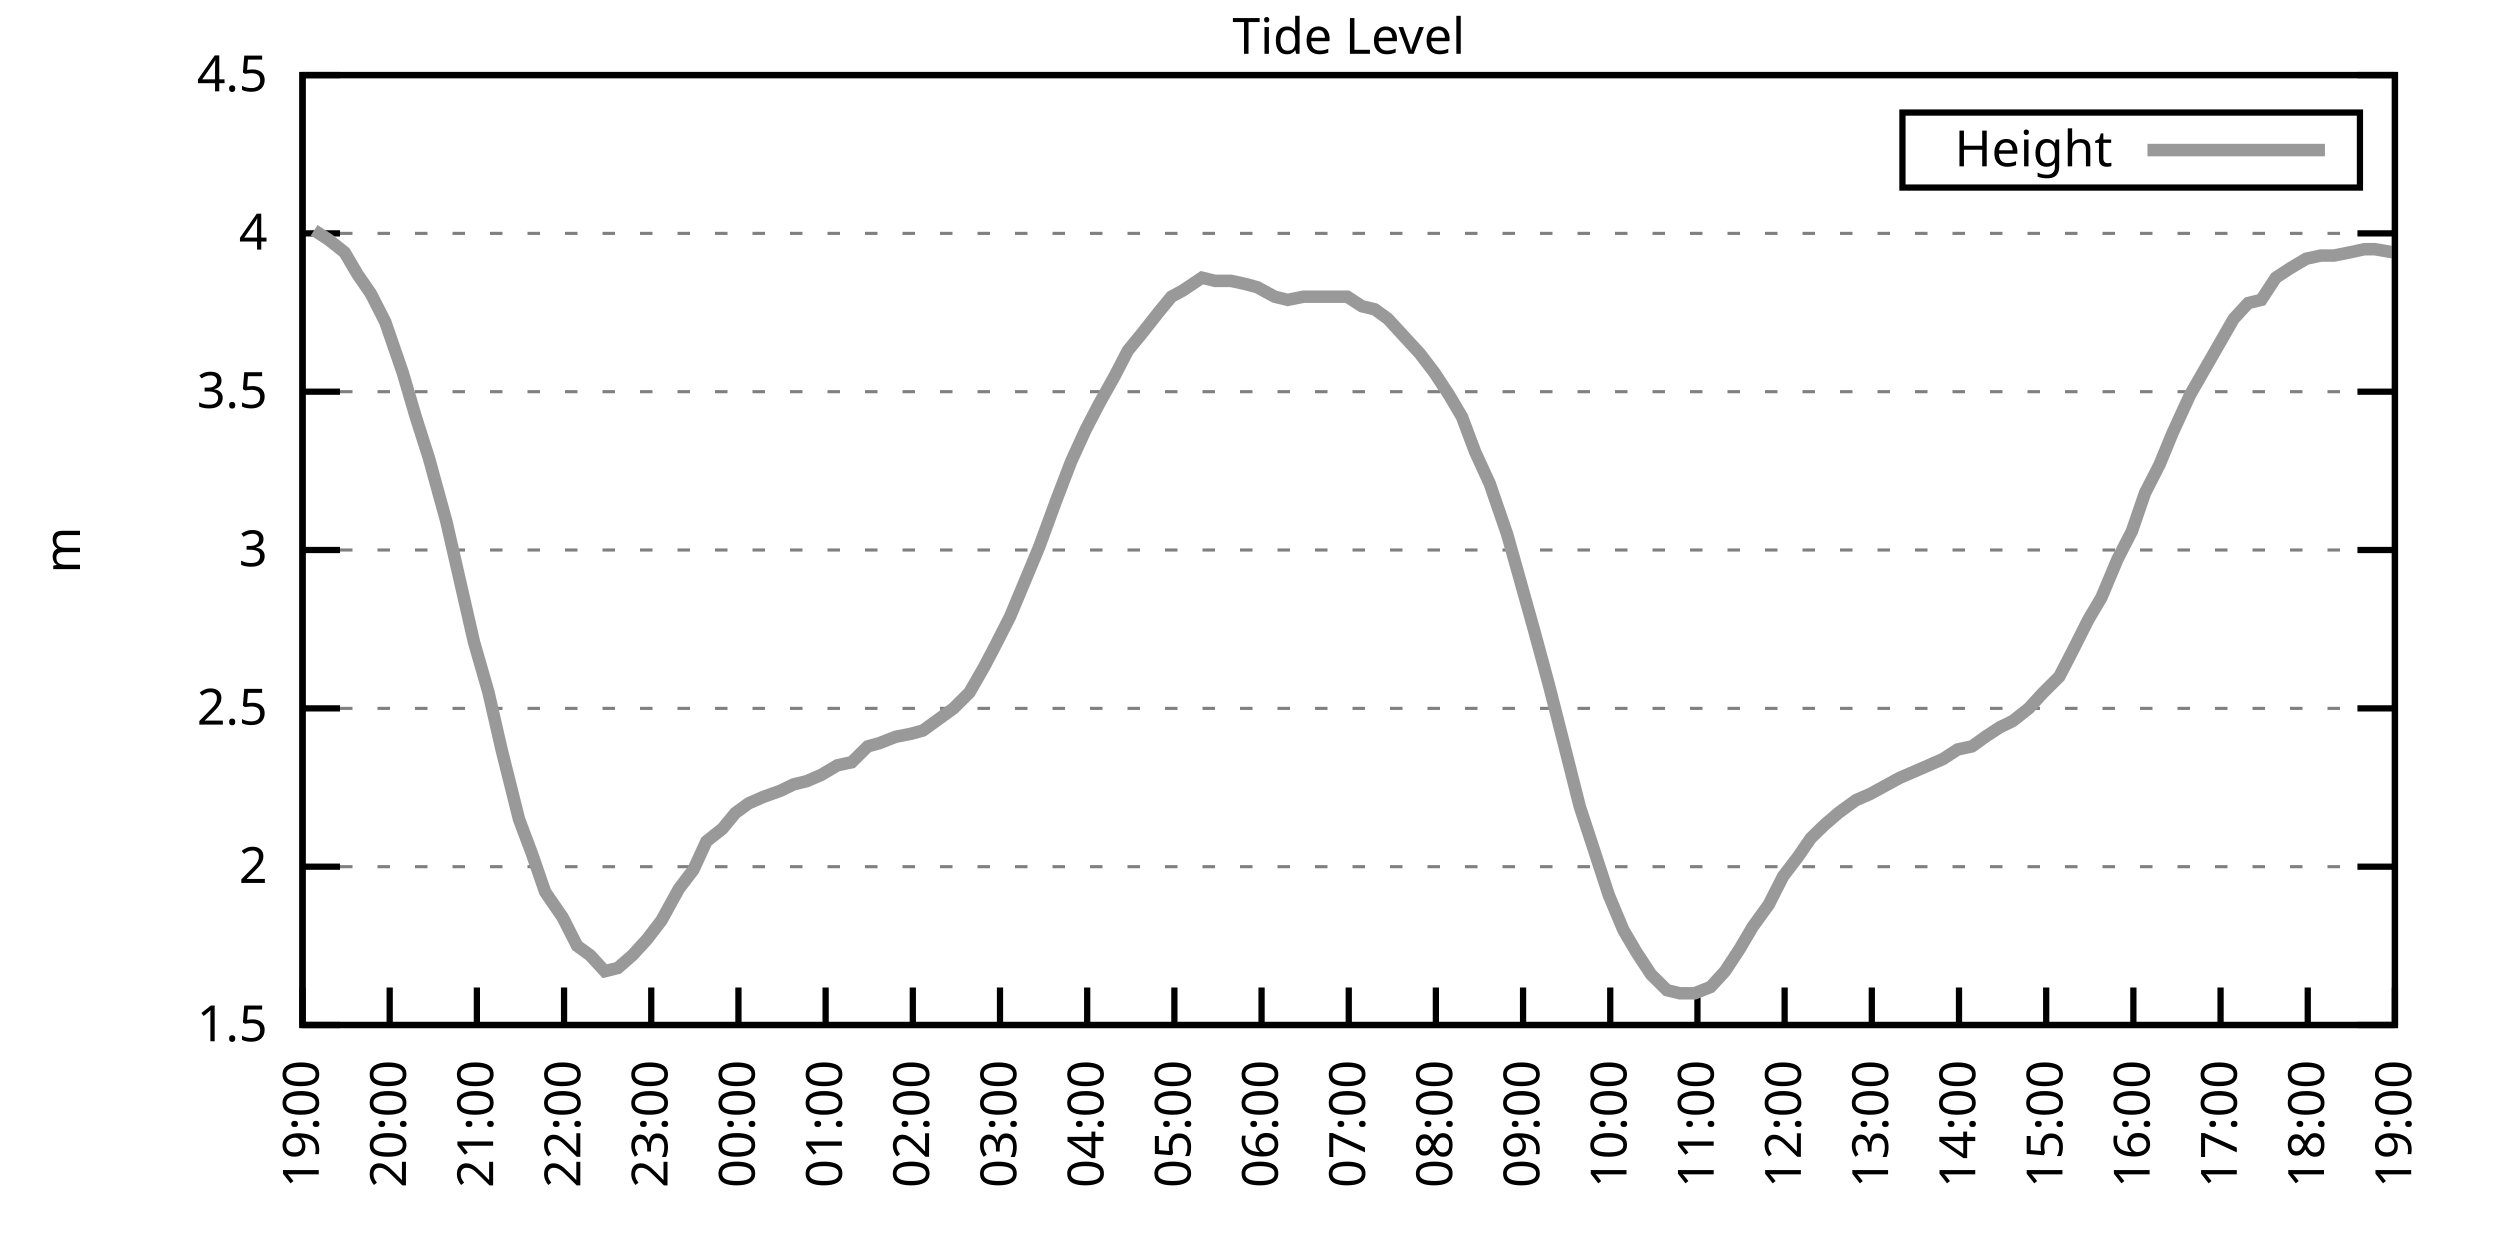
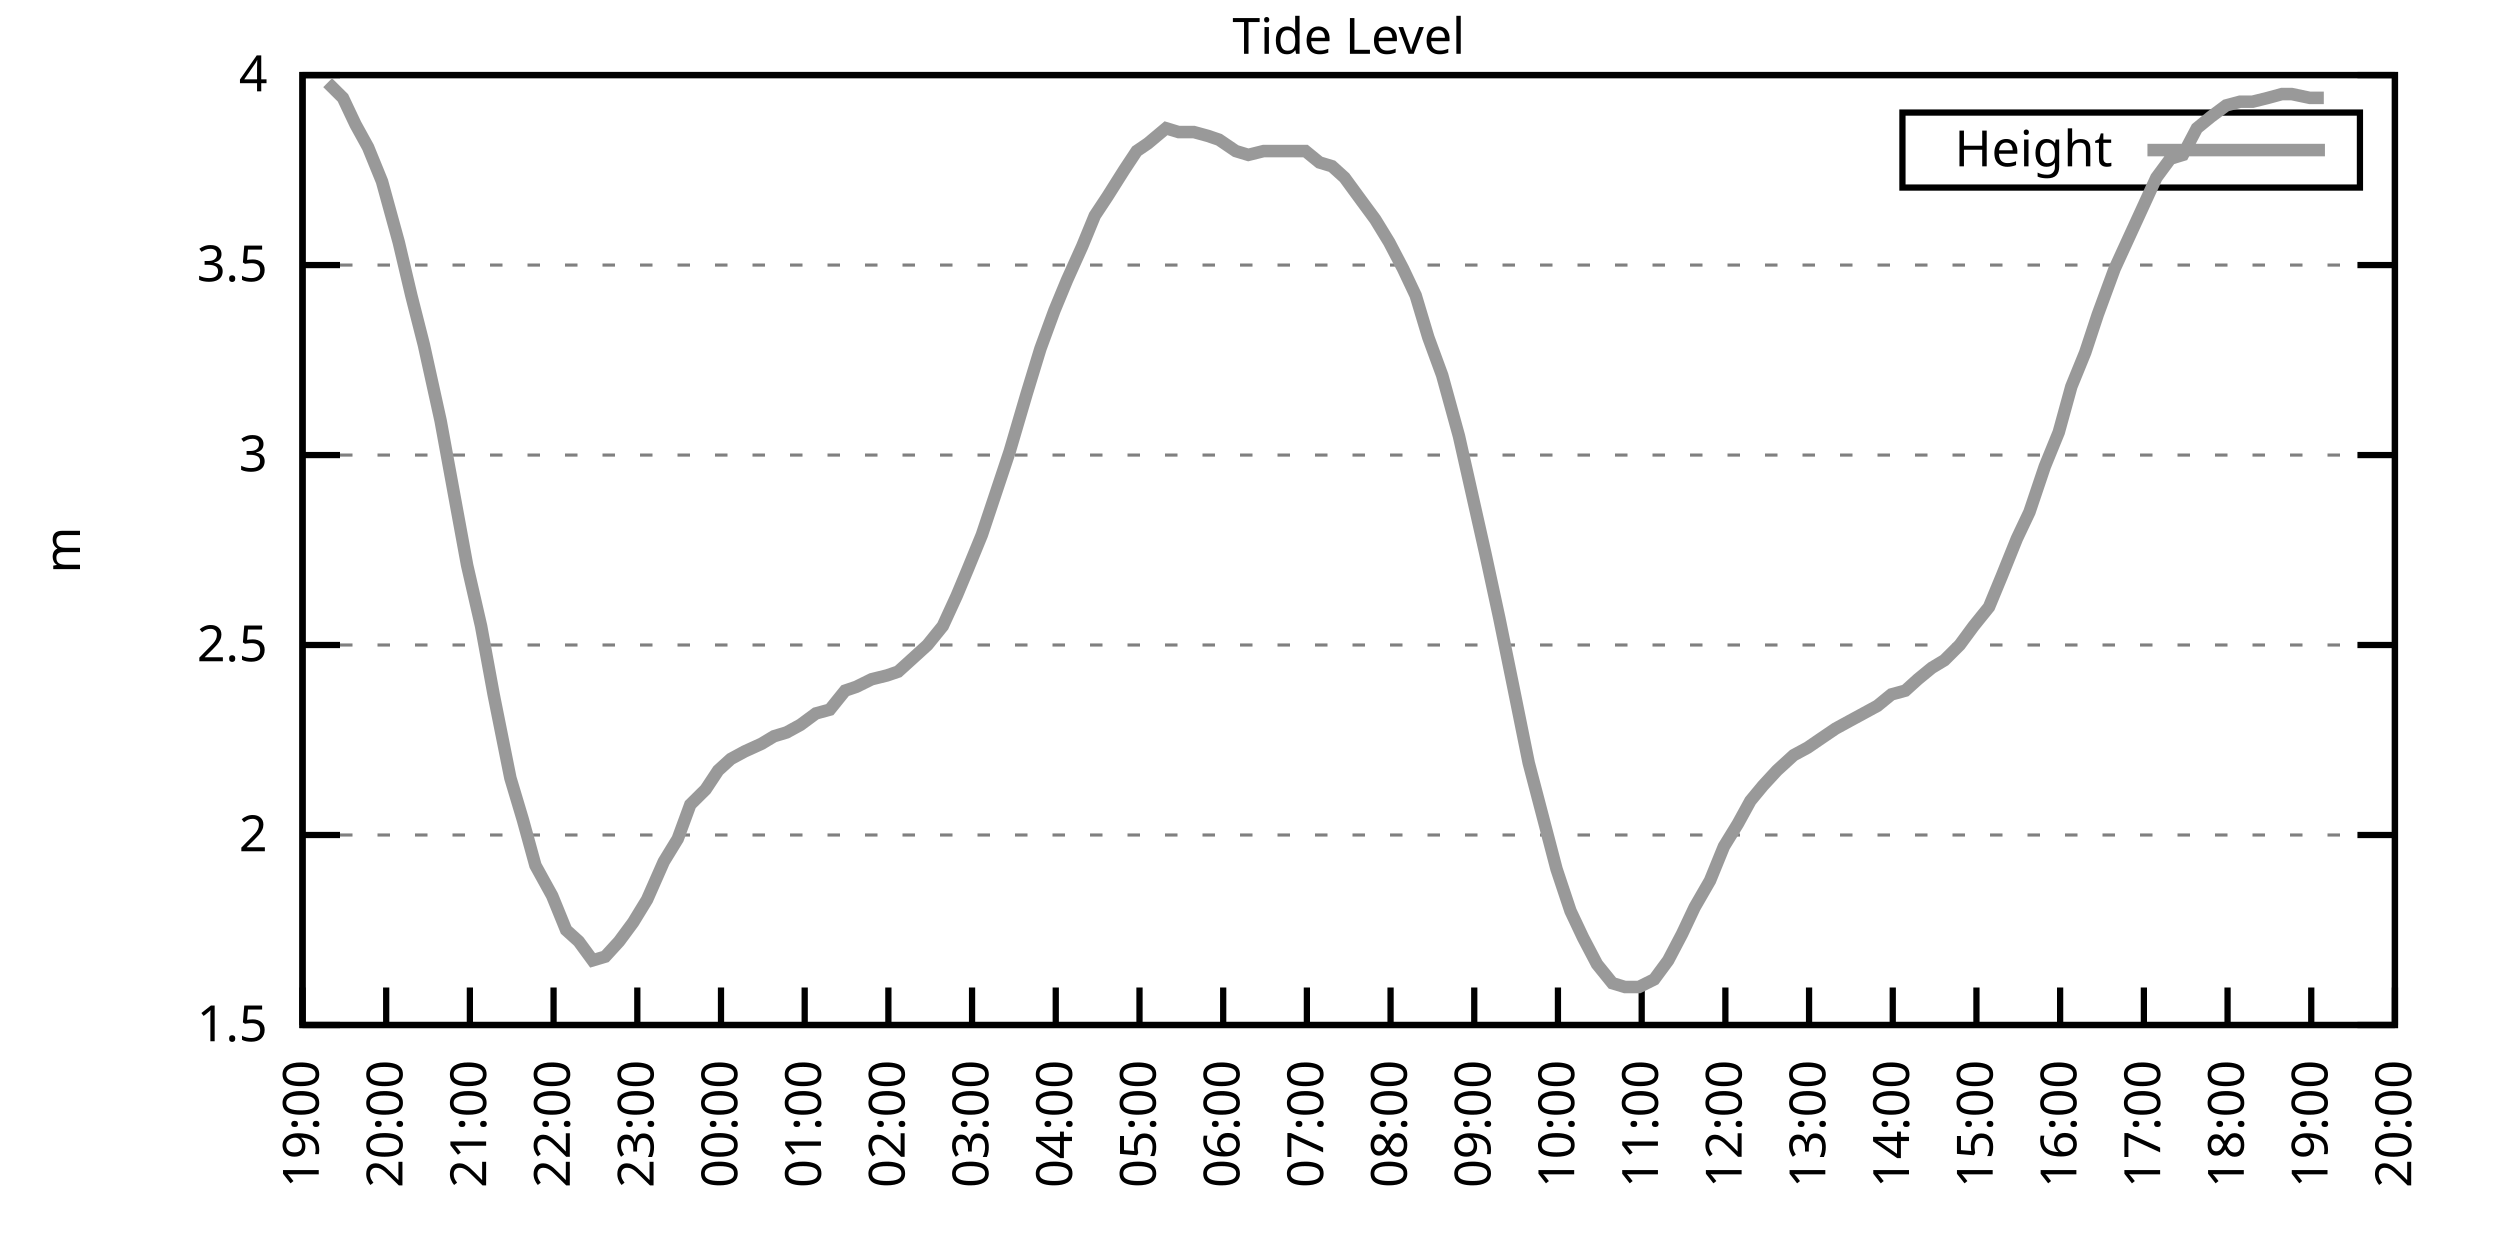
<svg xmlns="http://www.w3.org/2000/svg" xmlns:xlink="http://www.w3.org/1999/xlink" width="400" height="200" viewBox="0 0 400 200">
  <g id="gnuplot_canvas">
    <rect x="0" y="0" width="400" height="200" fill="none" />
    <defs>
      <circle id="gpDot" r="0.5" stroke-width="0.5" stroke="currentColor" />
      <path id="gpPt0" stroke-width="0.333" stroke="currentColor" d="M-1,0 h2 M0,-1 v2" />
      <path id="gpPt1" stroke-width="0.333" stroke="currentColor" d="M-1,-1 L1,1 M1,-1 L-1,1" />
      <path id="gpPt2" stroke-width="0.333" stroke="currentColor" d="M-1,0 L1,0 M0,-1 L0,1 M-1,-1 L1,1 M-1,1 L1,-1" />
      <rect id="gpPt3" stroke-width="0.333" stroke="currentColor" x="-1" y="-1" width="2" height="2" />
      <rect id="gpPt4" stroke-width="0.333" stroke="currentColor" fill="currentColor" x="-1" y="-1" width="2" height="2" />
      <circle id="gpPt5" stroke-width="0.333" stroke="currentColor" cx="0" cy="0" r="1" />
      <use xlink:href="#gpPt5" id="gpPt6" fill="currentColor" stroke="none" />
      <path id="gpPt7" stroke-width="0.333" stroke="currentColor" d="M0,-1.33 L-1.33,0.67 L1.33,0.67 z" />
      <use xlink:href="#gpPt7" id="gpPt8" fill="currentColor" stroke="none" />
      <use xlink:href="#gpPt7" id="gpPt9" stroke="currentColor" transform="rotate(180)" />
      <use xlink:href="#gpPt9" id="gpPt10" fill="currentColor" stroke="none" />
      <use xlink:href="#gpPt3" id="gpPt11" stroke="currentColor" transform="rotate(45)" />
      <use xlink:href="#gpPt11" id="gpPt12" fill="currentColor" stroke="none" />
      <path id="gpPt13" stroke-width="0.333" stroke="currentColor" d="M0,1.330 L1.265,0.411 L0.782,-1.067 L-0.782,-1.076 L-1.265,0.411 z" />
      <use xlink:href="#gpPt13" id="gpPt14" fill="currentColor" stroke="none" />
      <filter id="textbox" filterUnits="objectBoundingBox" x="0" y="0" height="1" width="1">
        <feFlood flood-color="white" flood-opacity="1" result="bgnd" />
        <feComposite in="SourceGraphic" in2="bgnd" operator="atop" />
      </filter>
      <filter id="greybox" filterUnits="objectBoundingBox" x="0" y="0" height="1" width="1">
        <feFlood flood-color="lightgrey" flood-opacity="1" result="grey" />
        <feComposite in="SourceGraphic" in2="grey" operator="atop" />
      </filter>
    </defs>
    <g fill="none" color="white" stroke="currentColor" stroke-width="1.00" stroke-linecap="butt" stroke-linejoin="miter">
</g>
    <g fill="none" color="black" stroke="currentColor" stroke-width="1.00" stroke-linecap="butt" stroke-linejoin="miter">
      <g stroke="none" shape-rendering="crispEdges">
        <polygon fill="rgb(255, 255, 255)" points="48.40,164.00 383.18,164.00 383.18,12.02 48.40,12.02 " />
      </g>
    </g>
    <g fill="none" color="black" stroke="currentColor" stroke-width="1.00" stroke-linecap="butt" stroke-linejoin="miter">
</g>
    <g fill="none" color="black" stroke="black" stroke-width="0.50" stroke-linecap="butt" stroke-linejoin="miter">
</g>
    <g fill="none" color="gray" stroke="currentColor" stroke-width="0.50" stroke-linecap="butt" stroke-linejoin="miter">
      <path stroke="gray" stroke-dasharray="2,4" class="gridline" d="M48.40,164.00 L383.19,164.00  " />
    </g>
    <g fill="none" color="gray" stroke="gray" stroke-width="1.00" stroke-linecap="butt" stroke-linejoin="miter">
</g>
    <g fill="none" color="black" stroke="currentColor" stroke-width="1.00" stroke-linecap="butt" stroke-linejoin="miter">
      <path stroke="black" d="M48.40,164.00 L54.40,164.00 M383.19,164.00 L377.19,164.00  " />
      <g transform="translate(42.80,166.60)" stroke="none" fill="black" font-family="Sans" font-size="8.00" text-anchor="end">
        <text>
          <tspan font-family="Sans"> 1.5</tspan>
        </text>
      </g>
    </g>
    <g fill="none" color="black" stroke="currentColor" stroke-width="1.00" stroke-linecap="butt" stroke-linejoin="miter">
</g>
    <g fill="none" color="black" stroke="black" stroke-width="0.50" stroke-linecap="butt" stroke-linejoin="miter">
</g>
    <g fill="none" color="gray" stroke="currentColor" stroke-width="0.50" stroke-linecap="butt" stroke-linejoin="miter">
-       <path stroke="gray" stroke-dasharray="2,4" class="gridline" d="M48.40,138.67 L383.19,138.67  " />
-     </g>
-     <g fill="none" color="gray" stroke="gray" stroke-width="1.00" stroke-linecap="butt" stroke-linejoin="miter">
- </g>
-     <g fill="none" color="black" stroke="currentColor" stroke-width="1.00" stroke-linecap="butt" stroke-linejoin="miter">
-       <path stroke="black" d="M48.40,138.67 L54.40,138.67 M383.19,138.67 L377.19,138.67  " />
-       <g transform="translate(42.80,141.27)" stroke="none" fill="black" font-family="Sans" font-size="8.00" text-anchor="end">
+       <path stroke="gray" stroke-dasharray="2,4" class="gridline" d="M48.40,133.60 L383.19,133.60  " />
+     </g>
+     <g fill="none" color="gray" stroke="gray" stroke-width="1.00" stroke-linecap="butt" stroke-linejoin="miter">
+ </g>
+     <g fill="none" color="black" stroke="currentColor" stroke-width="1.00" stroke-linecap="butt" stroke-linejoin="miter">
+       <path stroke="black" d="M48.40,133.60 L54.40,133.60 M383.19,133.60 L377.19,133.60  " />
+       <g transform="translate(42.80,136.20)" stroke="none" fill="black" font-family="Sans" font-size="8.00" text-anchor="end">
        <text>
          <tspan font-family="Sans"> 2</tspan>
        </text>
      </g>
    </g>
    <g fill="none" color="black" stroke="currentColor" stroke-width="1.00" stroke-linecap="butt" stroke-linejoin="miter">
</g>
    <g fill="none" color="black" stroke="black" stroke-width="0.50" stroke-linecap="butt" stroke-linejoin="miter">
</g>
    <g fill="none" color="gray" stroke="currentColor" stroke-width="0.50" stroke-linecap="butt" stroke-linejoin="miter">
-       <path stroke="gray" stroke-dasharray="2,4" class="gridline" d="M48.40,113.34 L383.19,113.34  " />
-     </g>
-     <g fill="none" color="gray" stroke="gray" stroke-width="1.00" stroke-linecap="butt" stroke-linejoin="miter">
- </g>
-     <g fill="none" color="black" stroke="currentColor" stroke-width="1.00" stroke-linecap="butt" stroke-linejoin="miter">
-       <path stroke="black" d="M48.40,113.34 L54.40,113.34 M383.19,113.34 L377.19,113.34  " />
-       <g transform="translate(42.80,115.94)" stroke="none" fill="black" font-family="Sans" font-size="8.00" text-anchor="end">
+       <path stroke="gray" stroke-dasharray="2,4" class="gridline" d="M48.40,103.20 L383.19,103.20  " />
+     </g>
+     <g fill="none" color="gray" stroke="gray" stroke-width="1.00" stroke-linecap="butt" stroke-linejoin="miter">
+ </g>
+     <g fill="none" color="black" stroke="currentColor" stroke-width="1.00" stroke-linecap="butt" stroke-linejoin="miter">
+       <path stroke="black" d="M48.40,103.20 L54.40,103.20 M383.19,103.20 L377.19,103.20  " />
+       <g transform="translate(42.80,105.80)" stroke="none" fill="black" font-family="Sans" font-size="8.00" text-anchor="end">
        <text>
          <tspan font-family="Sans"> 2.5</tspan>
        </text>
      </g>
    </g>
    <g fill="none" color="black" stroke="currentColor" stroke-width="1.00" stroke-linecap="butt" stroke-linejoin="miter">
</g>
    <g fill="none" color="black" stroke="black" stroke-width="0.50" stroke-linecap="butt" stroke-linejoin="miter">
</g>
    <g fill="none" color="gray" stroke="currentColor" stroke-width="0.50" stroke-linecap="butt" stroke-linejoin="miter">
-       <path stroke="gray" stroke-dasharray="2,4" class="gridline" d="M48.40,88.00 L383.19,88.00  " />
-     </g>
-     <g fill="none" color="gray" stroke="gray" stroke-width="1.00" stroke-linecap="butt" stroke-linejoin="miter">
- </g>
-     <g fill="none" color="black" stroke="currentColor" stroke-width="1.00" stroke-linecap="butt" stroke-linejoin="miter">
-       <path stroke="black" d="M48.40,88.00 L54.40,88.00 M383.19,88.00 L377.19,88.00  " />
-       <g transform="translate(42.80,90.60)" stroke="none" fill="black" font-family="Sans" font-size="8.00" text-anchor="end">
+       <path stroke="gray" stroke-dasharray="2,4" class="gridline" d="M48.40,72.81 L383.19,72.81  " />
+     </g>
+     <g fill="none" color="gray" stroke="gray" stroke-width="1.00" stroke-linecap="butt" stroke-linejoin="miter">
+ </g>
+     <g fill="none" color="black" stroke="currentColor" stroke-width="1.00" stroke-linecap="butt" stroke-linejoin="miter">
+       <path stroke="black" d="M48.40,72.81 L54.40,72.81 M383.19,72.81 L377.19,72.81  " />
+       <g transform="translate(42.80,75.41)" stroke="none" fill="black" font-family="Sans" font-size="8.00" text-anchor="end">
        <text>
          <tspan font-family="Sans"> 3</tspan>
        </text>
      </g>
    </g>
    <g fill="none" color="black" stroke="currentColor" stroke-width="1.00" stroke-linecap="butt" stroke-linejoin="miter">
</g>
    <g fill="none" color="black" stroke="black" stroke-width="0.50" stroke-linecap="butt" stroke-linejoin="miter">
</g>
    <g fill="none" color="gray" stroke="currentColor" stroke-width="0.50" stroke-linecap="butt" stroke-linejoin="miter">
-       <path stroke="gray" stroke-dasharray="2,4" class="gridline" d="M48.40,62.67 L383.19,62.67  " />
-     </g>
-     <g fill="none" color="gray" stroke="gray" stroke-width="1.00" stroke-linecap="butt" stroke-linejoin="miter">
- </g>
-     <g fill="none" color="black" stroke="currentColor" stroke-width="1.00" stroke-linecap="butt" stroke-linejoin="miter">
-       <path stroke="black" d="M48.40,62.67 L54.40,62.67 M383.19,62.67 L377.19,62.67  " />
-       <g transform="translate(42.80,65.27)" stroke="none" fill="black" font-family="Sans" font-size="8.00" text-anchor="end">
+       <path stroke="gray" stroke-dasharray="2,4" class="gridline" d="M48.40,42.41 L383.19,42.41  " />
+     </g>
+     <g fill="none" color="gray" stroke="gray" stroke-width="1.00" stroke-linecap="butt" stroke-linejoin="miter">
+ </g>
+     <g fill="none" color="black" stroke="currentColor" stroke-width="1.00" stroke-linecap="butt" stroke-linejoin="miter">
+       <path stroke="black" d="M48.40,42.41 L54.40,42.41 M383.19,42.41 L377.19,42.41  " />
+       <g transform="translate(42.80,45.01)" stroke="none" fill="black" font-family="Sans" font-size="8.00" text-anchor="end">
        <text>
          <tspan font-family="Sans"> 3.5</tspan>
-         </text>
-       </g>
-     </g>
-     <g fill="none" color="black" stroke="currentColor" stroke-width="1.00" stroke-linecap="butt" stroke-linejoin="miter">
- </g>
-     <g fill="none" color="black" stroke="black" stroke-width="0.50" stroke-linecap="butt" stroke-linejoin="miter">
- </g>
-     <g fill="none" color="gray" stroke="currentColor" stroke-width="0.50" stroke-linecap="butt" stroke-linejoin="miter">
-       <path stroke="gray" stroke-dasharray="2,4" class="gridline" d="M48.40,37.34 L383.19,37.34  " />
-     </g>
-     <g fill="none" color="gray" stroke="gray" stroke-width="1.00" stroke-linecap="butt" stroke-linejoin="miter">
- </g>
-     <g fill="none" color="black" stroke="currentColor" stroke-width="1.00" stroke-linecap="butt" stroke-linejoin="miter">
-       <path stroke="black" d="M48.40,37.34 L54.40,37.34 M383.19,37.34 L377.19,37.34  " />
-       <g transform="translate(42.80,39.94)" stroke="none" fill="black" font-family="Sans" font-size="8.00" text-anchor="end">
-         <text>
-           <tspan font-family="Sans"> 4</tspan>
        </text>
      </g>
    </g>
    <g fill="none" color="black" stroke="currentColor" stroke-width="1.00" stroke-linecap="butt" stroke-linejoin="miter">
</g>
    <g fill="none" color="black" stroke="black" stroke-width="0.50" stroke-linecap="butt" stroke-linejoin="miter">
</g>
    <g fill="none" color="gray" stroke="currentColor" stroke-width="0.50" stroke-linecap="butt" stroke-linejoin="miter">
      <path stroke="gray" stroke-dasharray="2,4" class="gridline" d="M48.40,12.01 L383.19,12.01  " />
    </g>
    <g fill="none" color="gray" stroke="gray" stroke-width="1.00" stroke-linecap="butt" stroke-linejoin="miter">
</g>
    <g fill="none" color="black" stroke="currentColor" stroke-width="1.00" stroke-linecap="butt" stroke-linejoin="miter">
      <path stroke="black" d="M48.40,12.01 L54.40,12.01 M383.19,12.01 L377.19,12.01  " />
      <g transform="translate(42.80,14.61)" stroke="none" fill="black" font-family="Sans" font-size="8.00" text-anchor="end">
        <text>
-           <tspan font-family="Sans"> 4.5</tspan>
+           <tspan font-family="Sans"> 4</tspan>
        </text>
      </g>
    </g>
    <g fill="none" color="black" stroke="currentColor" stroke-width="1.00" stroke-linecap="butt" stroke-linejoin="miter">
      <path stroke="black" d="M48.40,164.00 L48.40,158.00  " />
      <g transform="translate(51.00,169.60) rotate(270.00)" stroke="none" fill="black" font-family="Sans" font-size="8.00" text-anchor="end">
        <text>
          <tspan font-family="Sans">19:00</tspan>
        </text>
      </g>
    </g>
    <g fill="none" color="black" stroke="currentColor" stroke-width="1.00" stroke-linecap="butt" stroke-linejoin="miter">
-       <path stroke="black" d="M62.35,164.00 L62.35,158.00  " />
-       <g transform="translate(64.95,169.60) rotate(270.00)" stroke="none" fill="black" font-family="Sans" font-size="8.00" text-anchor="end">
+       <path stroke="black" d="M61.79,164.00 L61.79,158.00  " />
+       <g transform="translate(64.39,169.60) rotate(270.00)" stroke="none" fill="black" font-family="Sans" font-size="8.00" text-anchor="end">
        <text>
          <tspan font-family="Sans">20:00</tspan>
        </text>
      </g>
    </g>
    <g fill="none" color="black" stroke="currentColor" stroke-width="1.00" stroke-linecap="butt" stroke-linejoin="miter">
-       <path stroke="black" d="M76.30,164.00 L76.30,158.00  " />
-       <g transform="translate(78.90,169.60) rotate(270.00)" stroke="none" fill="black" font-family="Sans" font-size="8.00" text-anchor="end">
+       <path stroke="black" d="M75.18,164.00 L75.18,158.00  " />
+       <g transform="translate(77.78,169.60) rotate(270.00)" stroke="none" fill="black" font-family="Sans" font-size="8.00" text-anchor="end">
        <text>
          <tspan font-family="Sans">21:00</tspan>
        </text>
      </g>
    </g>
    <g fill="none" color="black" stroke="currentColor" stroke-width="1.00" stroke-linecap="butt" stroke-linejoin="miter">
-       <path stroke="black" d="M90.25,164.00 L90.25,158.00  " />
-       <g transform="translate(92.85,169.60) rotate(270.00)" stroke="none" fill="black" font-family="Sans" font-size="8.00" text-anchor="end">
+       <path stroke="black" d="M88.57,164.00 L88.57,158.00  " />
+       <g transform="translate(91.17,169.60) rotate(270.00)" stroke="none" fill="black" font-family="Sans" font-size="8.00" text-anchor="end">
        <text>
          <tspan font-family="Sans">22:00</tspan>
        </text>
      </g>
    </g>
    <g fill="none" color="black" stroke="currentColor" stroke-width="1.00" stroke-linecap="butt" stroke-linejoin="miter">
-       <path stroke="black" d="M104.20,164.00 L104.20,158.00  " />
-       <g transform="translate(106.80,169.60) rotate(270.00)" stroke="none" fill="black" font-family="Sans" font-size="8.00" text-anchor="end">
+       <path stroke="black" d="M101.97,164.00 L101.97,158.00  " />
+       <g transform="translate(104.57,169.60) rotate(270.00)" stroke="none" fill="black" font-family="Sans" font-size="8.00" text-anchor="end">
        <text>
          <tspan font-family="Sans">23:00</tspan>
        </text>
      </g>
    </g>
    <g fill="none" color="black" stroke="currentColor" stroke-width="1.00" stroke-linecap="butt" stroke-linejoin="miter">
-       <path stroke="black" d="M118.15,164.00 L118.15,158.00  " />
-       <g transform="translate(120.75,169.60) rotate(270.00)" stroke="none" fill="black" font-family="Sans" font-size="8.00" text-anchor="end">
+       <path stroke="black" d="M115.36,164.00 L115.36,158.00  " />
+       <g transform="translate(117.96,169.60) rotate(270.00)" stroke="none" fill="black" font-family="Sans" font-size="8.00" text-anchor="end">
        <text>
          <tspan font-family="Sans">00:00</tspan>
        </text>
      </g>
    </g>
    <g fill="none" color="black" stroke="currentColor" stroke-width="1.00" stroke-linecap="butt" stroke-linejoin="miter">
-       <path stroke="black" d="M132.10,164.00 L132.10,158.00  " />
-       <g transform="translate(134.70,169.60) rotate(270.00)" stroke="none" fill="black" font-family="Sans" font-size="8.00" text-anchor="end">
+       <path stroke="black" d="M128.75,164.00 L128.75,158.00  " />
+       <g transform="translate(131.35,169.60) rotate(270.00)" stroke="none" fill="black" font-family="Sans" font-size="8.00" text-anchor="end">
        <text>
          <tspan font-family="Sans">01:00</tspan>
        </text>
      </g>
    </g>
    <g fill="none" color="black" stroke="currentColor" stroke-width="1.00" stroke-linecap="butt" stroke-linejoin="miter">
-       <path stroke="black" d="M146.05,164.00 L146.05,158.00  " />
-       <g transform="translate(148.65,169.60) rotate(270.00)" stroke="none" fill="black" font-family="Sans" font-size="8.00" text-anchor="end">
+       <path stroke="black" d="M142.14,164.00 L142.14,158.00  " />
+       <g transform="translate(144.74,169.60) rotate(270.00)" stroke="none" fill="black" font-family="Sans" font-size="8.00" text-anchor="end">
        <text>
          <tspan font-family="Sans">02:00</tspan>
        </text>
      </g>
    </g>
    <g fill="none" color="black" stroke="currentColor" stroke-width="1.00" stroke-linecap="butt" stroke-linejoin="miter">
-       <path stroke="black" d="M160.00,164.00 L160.00,158.00  " />
-       <g transform="translate(162.60,169.60) rotate(270.00)" stroke="none" fill="black" font-family="Sans" font-size="8.00" text-anchor="end">
+       <path stroke="black" d="M155.53,164.00 L155.53,158.00  " />
+       <g transform="translate(158.13,169.60) rotate(270.00)" stroke="none" fill="black" font-family="Sans" font-size="8.00" text-anchor="end">
        <text>
          <tspan font-family="Sans">03:00</tspan>
        </text>
      </g>
    </g>
    <g fill="none" color="black" stroke="currentColor" stroke-width="1.00" stroke-linecap="butt" stroke-linejoin="miter">
-       <path stroke="black" d="M173.95,164.00 L173.95,158.00  " />
-       <g transform="translate(176.55,169.60) rotate(270.00)" stroke="none" fill="black" font-family="Sans" font-size="8.00" text-anchor="end">
+       <path stroke="black" d="M168.92,164.00 L168.92,158.00  " />
+       <g transform="translate(171.52,169.60) rotate(270.00)" stroke="none" fill="black" font-family="Sans" font-size="8.00" text-anchor="end">
        <text>
          <tspan font-family="Sans">04:00</tspan>
        </text>
      </g>
    </g>
    <g fill="none" color="black" stroke="currentColor" stroke-width="1.00" stroke-linecap="butt" stroke-linejoin="miter">
-       <path stroke="black" d="M187.90,164.00 L187.90,158.00  " />
-       <g transform="translate(190.50,169.60) rotate(270.00)" stroke="none" fill="black" font-family="Sans" font-size="8.00" text-anchor="end">
+       <path stroke="black" d="M182.32,164.00 L182.32,158.00  " />
+       <g transform="translate(184.92,169.60) rotate(270.00)" stroke="none" fill="black" font-family="Sans" font-size="8.00" text-anchor="end">
        <text>
          <tspan font-family="Sans">05:00</tspan>
        </text>
      </g>
    </g>
    <g fill="none" color="black" stroke="currentColor" stroke-width="1.00" stroke-linecap="butt" stroke-linejoin="miter">
-       <path stroke="black" d="M201.85,164.00 L201.85,158.00  " />
-       <g transform="translate(204.45,169.60) rotate(270.00)" stroke="none" fill="black" font-family="Sans" font-size="8.00" text-anchor="end">
+       <path stroke="black" d="M195.71,164.00 L195.71,158.00  " />
+       <g transform="translate(198.31,169.60) rotate(270.00)" stroke="none" fill="black" font-family="Sans" font-size="8.00" text-anchor="end">
        <text>
          <tspan font-family="Sans">06:00</tspan>
        </text>
      </g>
    </g>
    <g fill="none" color="black" stroke="currentColor" stroke-width="1.00" stroke-linecap="butt" stroke-linejoin="miter">
-       <path stroke="black" d="M215.80,164.00 L215.80,158.00  " />
-       <g transform="translate(218.40,169.60) rotate(270.00)" stroke="none" fill="black" font-family="Sans" font-size="8.00" text-anchor="end">
+       <path stroke="black" d="M209.10,164.00 L209.10,158.00  " />
+       <g transform="translate(211.70,169.60) rotate(270.00)" stroke="none" fill="black" font-family="Sans" font-size="8.00" text-anchor="end">
        <text>
          <tspan font-family="Sans">07:00</tspan>
        </text>
      </g>
    </g>
    <g fill="none" color="black" stroke="currentColor" stroke-width="1.00" stroke-linecap="butt" stroke-linejoin="miter">
-       <path stroke="black" d="M229.74,164.00 L229.74,158.00  " />
-       <g transform="translate(232.34,169.60) rotate(270.00)" stroke="none" fill="black" font-family="Sans" font-size="8.00" text-anchor="end">
+       <path stroke="black" d="M222.49,164.00 L222.49,158.00  " />
+       <g transform="translate(225.09,169.60) rotate(270.00)" stroke="none" fill="black" font-family="Sans" font-size="8.00" text-anchor="end">
        <text>
          <tspan font-family="Sans">08:00</tspan>
        </text>
      </g>
    </g>
    <g fill="none" color="black" stroke="currentColor" stroke-width="1.00" stroke-linecap="butt" stroke-linejoin="miter">
-       <path stroke="black" d="M243.69,164.00 L243.69,158.00  " />
-       <g transform="translate(246.29,169.60) rotate(270.00)" stroke="none" fill="black" font-family="Sans" font-size="8.00" text-anchor="end">
+       <path stroke="black" d="M235.88,164.00 L235.88,158.00  " />
+       <g transform="translate(238.48,169.60) rotate(270.00)" stroke="none" fill="black" font-family="Sans" font-size="8.00" text-anchor="end">
        <text>
          <tspan font-family="Sans">09:00</tspan>
        </text>
      </g>
    </g>
    <g fill="none" color="black" stroke="currentColor" stroke-width="1.00" stroke-linecap="butt" stroke-linejoin="miter">
-       <path stroke="black" d="M257.64,164.00 L257.64,158.00  " />
-       <g transform="translate(260.24,169.60) rotate(270.00)" stroke="none" fill="black" font-family="Sans" font-size="8.00" text-anchor="end">
+       <path stroke="black" d="M249.27,164.00 L249.27,158.00  " />
+       <g transform="translate(251.87,169.60) rotate(270.00)" stroke="none" fill="black" font-family="Sans" font-size="8.00" text-anchor="end">
        <text>
          <tspan font-family="Sans">10:00</tspan>
        </text>
      </g>
    </g>
    <g fill="none" color="black" stroke="currentColor" stroke-width="1.00" stroke-linecap="butt" stroke-linejoin="miter">
-       <path stroke="black" d="M271.59,164.00 L271.59,158.00  " />
-       <g transform="translate(274.19,169.60) rotate(270.00)" stroke="none" fill="black" font-family="Sans" font-size="8.00" text-anchor="end">
+       <path stroke="black" d="M262.67,164.00 L262.67,158.00  " />
+       <g transform="translate(265.27,169.60) rotate(270.00)" stroke="none" fill="black" font-family="Sans" font-size="8.00" text-anchor="end">
        <text>
          <tspan font-family="Sans">11:00</tspan>
        </text>
      </g>
    </g>
    <g fill="none" color="black" stroke="currentColor" stroke-width="1.00" stroke-linecap="butt" stroke-linejoin="miter">
-       <path stroke="black" d="M285.54,164.00 L285.54,158.00  " />
-       <g transform="translate(288.14,169.60) rotate(270.00)" stroke="none" fill="black" font-family="Sans" font-size="8.00" text-anchor="end">
+       <path stroke="black" d="M276.06,164.00 L276.06,158.00  " />
+       <g transform="translate(278.66,169.60) rotate(270.00)" stroke="none" fill="black" font-family="Sans" font-size="8.00" text-anchor="end">
        <text>
          <tspan font-family="Sans">12:00</tspan>
        </text>
      </g>
    </g>
    <g fill="none" color="black" stroke="currentColor" stroke-width="1.00" stroke-linecap="butt" stroke-linejoin="miter">
-       <path stroke="black" d="M299.49,164.00 L299.49,158.00  " />
-       <g transform="translate(302.09,169.60) rotate(270.00)" stroke="none" fill="black" font-family="Sans" font-size="8.00" text-anchor="end">
+       <path stroke="black" d="M289.45,164.00 L289.45,158.00  " />
+       <g transform="translate(292.05,169.60) rotate(270.00)" stroke="none" fill="black" font-family="Sans" font-size="8.00" text-anchor="end">
        <text>
          <tspan font-family="Sans">13:00</tspan>
        </text>
      </g>
    </g>
    <g fill="none" color="black" stroke="currentColor" stroke-width="1.00" stroke-linecap="butt" stroke-linejoin="miter">
-       <path stroke="black" d="M313.44,164.00 L313.44,158.00  " />
-       <g transform="translate(316.04,169.60) rotate(270.00)" stroke="none" fill="black" font-family="Sans" font-size="8.00" text-anchor="end">
+       <path stroke="black" d="M302.84,164.00 L302.84,158.00  " />
+       <g transform="translate(305.44,169.60) rotate(270.00)" stroke="none" fill="black" font-family="Sans" font-size="8.00" text-anchor="end">
        <text>
          <tspan font-family="Sans">14:00</tspan>
        </text>
      </g>
    </g>
    <g fill="none" color="black" stroke="currentColor" stroke-width="1.00" stroke-linecap="butt" stroke-linejoin="miter">
-       <path stroke="black" d="M327.39,164.00 L327.39,158.00  " />
-       <g transform="translate(329.99,169.60) rotate(270.00)" stroke="none" fill="black" font-family="Sans" font-size="8.00" text-anchor="end">
+       <path stroke="black" d="M316.23,164.00 L316.23,158.00  " />
+       <g transform="translate(318.83,169.60) rotate(270.00)" stroke="none" fill="black" font-family="Sans" font-size="8.00" text-anchor="end">
        <text>
          <tspan font-family="Sans">15:00</tspan>
        </text>
      </g>
    </g>
    <g fill="none" color="black" stroke="currentColor" stroke-width="1.00" stroke-linecap="butt" stroke-linejoin="miter">
-       <path stroke="black" d="M341.34,164.00 L341.34,158.00  " />
-       <g transform="translate(343.94,169.60) rotate(270.00)" stroke="none" fill="black" font-family="Sans" font-size="8.00" text-anchor="end">
+       <path stroke="black" d="M329.62,164.00 L329.62,158.00  " />
+       <g transform="translate(332.22,169.60) rotate(270.00)" stroke="none" fill="black" font-family="Sans" font-size="8.00" text-anchor="end">
        <text>
          <tspan font-family="Sans">16:00</tspan>
        </text>
      </g>
    </g>
    <g fill="none" color="black" stroke="currentColor" stroke-width="1.00" stroke-linecap="butt" stroke-linejoin="miter">
-       <path stroke="black" d="M355.29,164.00 L355.29,158.00  " />
-       <g transform="translate(357.89,169.60) rotate(270.00)" stroke="none" fill="black" font-family="Sans" font-size="8.00" text-anchor="end">
+       <path stroke="black" d="M343.02,164.00 L343.02,158.00  " />
+       <g transform="translate(345.62,169.60) rotate(270.00)" stroke="none" fill="black" font-family="Sans" font-size="8.00" text-anchor="end">
        <text>
          <tspan font-family="Sans">17:00</tspan>
        </text>
      </g>
    </g>
    <g fill="none" color="black" stroke="currentColor" stroke-width="1.00" stroke-linecap="butt" stroke-linejoin="miter">
-       <path stroke="black" d="M369.24,164.00 L369.24,158.00  " />
-       <g transform="translate(371.84,169.60) rotate(270.00)" stroke="none" fill="black" font-family="Sans" font-size="8.00" text-anchor="end">
+       <path stroke="black" d="M356.41,164.00 L356.41,158.00  " />
+       <g transform="translate(359.01,169.60) rotate(270.00)" stroke="none" fill="black" font-family="Sans" font-size="8.00" text-anchor="end">
        <text>
          <tspan font-family="Sans">18:00</tspan>
+         </text>
+       </g>
+     </g>
+     <g fill="none" color="black" stroke="currentColor" stroke-width="1.00" stroke-linecap="butt" stroke-linejoin="miter">
+       <path stroke="black" d="M369.80,164.00 L369.80,158.00  " />
+       <g transform="translate(372.40,169.60) rotate(270.00)" stroke="none" fill="black" font-family="Sans" font-size="8.00" text-anchor="end">
+         <text>
+           <tspan font-family="Sans">19:00</tspan>
        </text>
      </g>
    </g>
    <g fill="none" color="black" stroke="currentColor" stroke-width="1.00" stroke-linecap="butt" stroke-linejoin="miter">
      <path stroke="black" d="M383.19,164.00 L383.19,158.00  " />
      <g transform="translate(385.79,169.60) rotate(270.00)" stroke="none" fill="black" font-family="Sans" font-size="8.00" text-anchor="end">
        <text>
-           <tspan font-family="Sans">19:00</tspan>
+           <tspan font-family="Sans">20:00</tspan>
        </text>
      </g>
    </g>
    <g fill="none" color="black" stroke="currentColor" stroke-width="1.00" stroke-linecap="butt" stroke-linejoin="miter">
</g>
    <g fill="none" color="black" stroke="currentColor" stroke-width="1.00" stroke-linecap="butt" stroke-linejoin="miter">
      <path stroke="black" d="M48.40,12.01 L48.40,164.00 L383.19,164.00 L383.19,12.01 L48.40,12.01 Z  " />
    </g>
    <g fill="none" color="black" stroke="currentColor" stroke-width="1.00" stroke-linecap="butt" stroke-linejoin="miter">
</g>
    <g fill="none" color="black" stroke="currentColor" stroke-width="1.00" stroke-linecap="butt" stroke-linejoin="miter">
      <path stroke="black" d="M304.39,30.01 L304.39,18.01 L377.59,18.01 L377.59,30.01 L304.39,30.01 Z  " />
    </g>
    <g id="Tide_level_plot_1">
      <g fill="none" color="white" stroke="black" stroke-width="2.00" stroke-linecap="butt" stroke-linejoin="miter">
</g>
      <g fill="none" color="black" stroke="currentColor" stroke-width="2.00" stroke-linecap="butt" stroke-linejoin="miter">
        <g transform="translate(337.99,26.61)" stroke="none" fill="black" font-family="Sans" font-size="8.00" text-anchor="end">
          <text>
            <tspan font-family="Sans">Height</tspan>
          </text>
        </g>
      </g>
      <g fill="none" color="black" stroke="currentColor" stroke-width="2.00" stroke-linecap="butt" stroke-linejoin="miter">
-         <path stroke="rgb(153, 153, 153)" d="M343.59,24.01 L371.99,24.01 M50.26,36.84 L52.58,38.35 L55.14,40.38 L57.23,43.93 L59.33,46.97 L61.65,51.53   L64.44,59.63 L66.53,66.73 L68.63,73.31 L71.42,83.45 L73.74,93.58 L75.83,102.70 L78.16,110.80 L80.25,119.92   L83.04,131.07 L85.13,136.64 L87.23,142.72 L90.02,146.77 L92.34,151.33 L94.43,152.85 L96.76,155.39 L98.85,154.88   L101.18,152.85 L103.50,150.32 L105.83,147.28 L108.62,142.21 L110.94,139.17 L113.03,134.62 L115.59,132.59 L117.68,130.06   L119.78,128.54 L122.10,127.52 L124.89,126.51 L126.98,125.50 L129.08,124.99 L131.40,123.98 L133.96,122.46 L136.28,121.95   L138.84,119.42 L140.70,118.91 L143.26,117.90 L145.81,117.39 L147.67,116.88 L149.77,115.36 L152.56,113.34 L155.11,110.80   L157.44,106.75 L159.30,103.20 L161.62,98.64 L163.95,93.07 L166.27,87.50 L169.06,79.90 L171.39,73.82 L173.71,68.75   L175.81,64.70 L178.36,60.14 L180.46,56.09 L182.55,53.55 L185.34,50.01 L187.43,47.47 L189.29,46.46 L192.31,44.43   L194.41,44.94 L196.96,44.94 L199.29,45.45 L201.15,45.95 L203.94,47.47 L206.03,47.98 L208.59,47.47 L210.68,47.47   L213.01,47.47 L215.56,47.47 L217.89,48.99 L219.98,49.50 L222.07,51.02 L224.86,54.06 L227.19,56.59 L229.51,59.63   L231.84,63.18 L233.93,66.73 L236.02,72.30 L238.35,77.37 L241.14,85.47 L243.00,92.06 L245.55,101.18 L247.88,109.79   L250.20,118.91 L252.76,129.04 L255.09,136.14 L257.41,143.23 L259.74,148.80 L261.83,152.35 L264.15,155.89 L266.71,158.43   L268.80,158.93 L271.13,158.93 L273.69,157.92 L276.01,155.39 L278.34,151.84 L280.43,148.29 L282.99,144.75 L285.31,140.19   L287.64,137.15 L289.73,134.11 L291.82,132.08 L294.15,130.06 L296.94,128.03 L299.26,127.02 L301.12,126.00 L303.91,124.48   L306.23,123.47 L308.56,122.46 L310.88,121.44 L313.21,119.92 L315.53,119.42 L317.63,117.90 L319.95,116.38 L322.04,115.36   L324.60,113.34 L326.93,110.80 L329.48,108.27 L331.58,104.22 L334.13,99.15 L336.23,95.60 L338.78,89.52 L341.11,84.97   L343.20,78.89 L345.53,74.33 L347.62,69.26 L350.41,63.18 L352.73,59.13 L355.06,55.07 L357.38,51.02 L359.71,48.49   L361.80,47.98 L364.13,44.43 L366.45,42.91 L369.01,41.39 L371.33,40.89 L373.43,40.89 L375.98,40.38 L378.31,39.87   L379.94,39.87 L382.96,40.38  " />
+         <path stroke="rgb(153, 153, 153)" d="M343.59,24.01 L371.99,24.01 M52.42,13.23 L54.87,15.66 L56.88,19.91 L58.89,23.56 L61.12,29.03 L63.80,38.76   L65.81,47.27 L67.82,55.18 L70.50,67.33 L72.73,79.49 L74.74,90.44 L76.97,100.16 L78.98,111.11 L81.66,124.48   L83.66,131.17 L85.67,138.47 L88.35,143.33 L90.58,148.80 L92.59,150.62 L94.82,153.66 L96.83,153.06 L99.06,150.62   L101.30,147.59 L103.53,143.94 L106.21,137.86 L108.44,134.21 L110.45,128.74 L112.90,126.31 L114.91,123.27 L116.92,121.44   L119.15,120.23 L121.83,119.01 L123.84,117.80 L125.85,117.19 L128.08,115.97 L130.54,114.15 L132.77,113.54 L135.22,110.50   L137.01,109.89 L139.46,108.68 L141.92,108.07 L143.70,107.46 L145.71,105.64 L148.39,103.20 L150.85,100.16 L153.08,95.30   L154.86,91.04 L157.10,85.57 L159.33,78.89 L161.56,72.20 L164.24,63.08 L166.47,55.78 L168.70,49.70 L170.71,44.84   L173.17,39.37 L175.17,34.50 L177.18,31.46 L179.86,27.21 L181.87,24.17 L183.66,22.95 L186.56,20.52 L188.57,21.13   L191.02,21.13 L193.25,21.74 L195.04,22.35 L197.72,24.17 L199.73,24.78 L202.18,24.17 L204.19,24.17 L206.42,24.17   L208.88,24.17 L211.11,25.99 L213.12,26.60 L215.13,28.42 L217.80,32.07 L220.04,35.11 L222.27,38.76 L224.50,43.02   L226.51,47.27 L228.52,53.96 L230.75,60.04 L233.43,69.77 L235.21,77.67 L237.67,88.61 L239.90,98.95 L242.13,109.89   L244.59,122.05 L246.82,130.56 L249.05,139.07 L251.28,145.76 L253.29,150.02 L255.52,154.27 L257.98,157.31 L259.99,157.92   L262.22,157.92 L264.67,156.70 L266.91,153.66 L269.14,149.41 L271.15,145.15 L273.60,140.90 L275.83,135.43 L278.07,131.78   L280.07,128.13 L282.08,125.70 L284.32,123.27 L286.99,120.83 L289.23,119.62 L291.01,118.40 L293.69,116.58 L295.92,115.36   L298.15,114.15 L300.39,112.93 L302.62,111.11 L304.85,110.50 L306.86,108.68 L309.09,106.85 L311.10,105.64 L313.55,103.20   L315.79,100.16 L318.24,97.12 L320.25,92.26 L322.70,86.18 L324.71,81.93 L327.17,74.63 L329.40,69.16 L331.41,61.86   L333.64,56.39 L335.65,50.31 L338.33,43.02 L340.56,38.15 L342.79,33.29 L345.02,28.42 L347.26,25.39 L349.26,24.78   L351.50,20.52 L353.73,18.70 L356.18,16.87 L358.42,16.27 L360.42,16.27 L362.88,15.66 L365.11,15.05 L366.67,15.05   L369.58,15.66 L371.81,15.66  " />
      </g>
    </g>
    <g fill="none" color="black" stroke="currentColor" stroke-width="2.00" stroke-linecap="butt" stroke-linejoin="miter">
</g>
    <g fill="none" color="black" stroke="black" stroke-width="1.00" stroke-linecap="butt" stroke-linejoin="miter">
</g>
    <g fill="none" color="black" stroke="currentColor" stroke-width="1.00" stroke-linecap="butt" stroke-linejoin="miter">
      <path stroke="black" d="M48.40,12.01 L48.40,164.00 L383.19,164.00 L383.19,12.01 L48.40,12.01 Z  " />
      <g transform="translate(12.80,88.01) rotate(270.00)" stroke="none" fill="black" font-family="Sans" font-size="8.00" text-anchor="middle">
        <text>
          <tspan font-family="Sans">m</tspan>
        </text>
      </g>
    </g>
    <g fill="none" color="black" stroke="currentColor" stroke-width="1.00" stroke-linecap="butt" stroke-linejoin="miter">
</g>
    <g fill="none" color="black" stroke="currentColor" stroke-width="1.00" stroke-linecap="butt" stroke-linejoin="miter">
      <g transform="translate(215.79,8.61)" stroke="none" fill="black" font-family="Sans" font-size="8.00" text-anchor="middle">
        <text>
          <tspan font-family="Sans">Tide Level</tspan>
        </text>
      </g>
    </g>
    <g fill="none" color="black" stroke="currentColor" stroke-width="1.00" stroke-linecap="butt" stroke-linejoin="miter">
</g>
  </g>
</svg>
